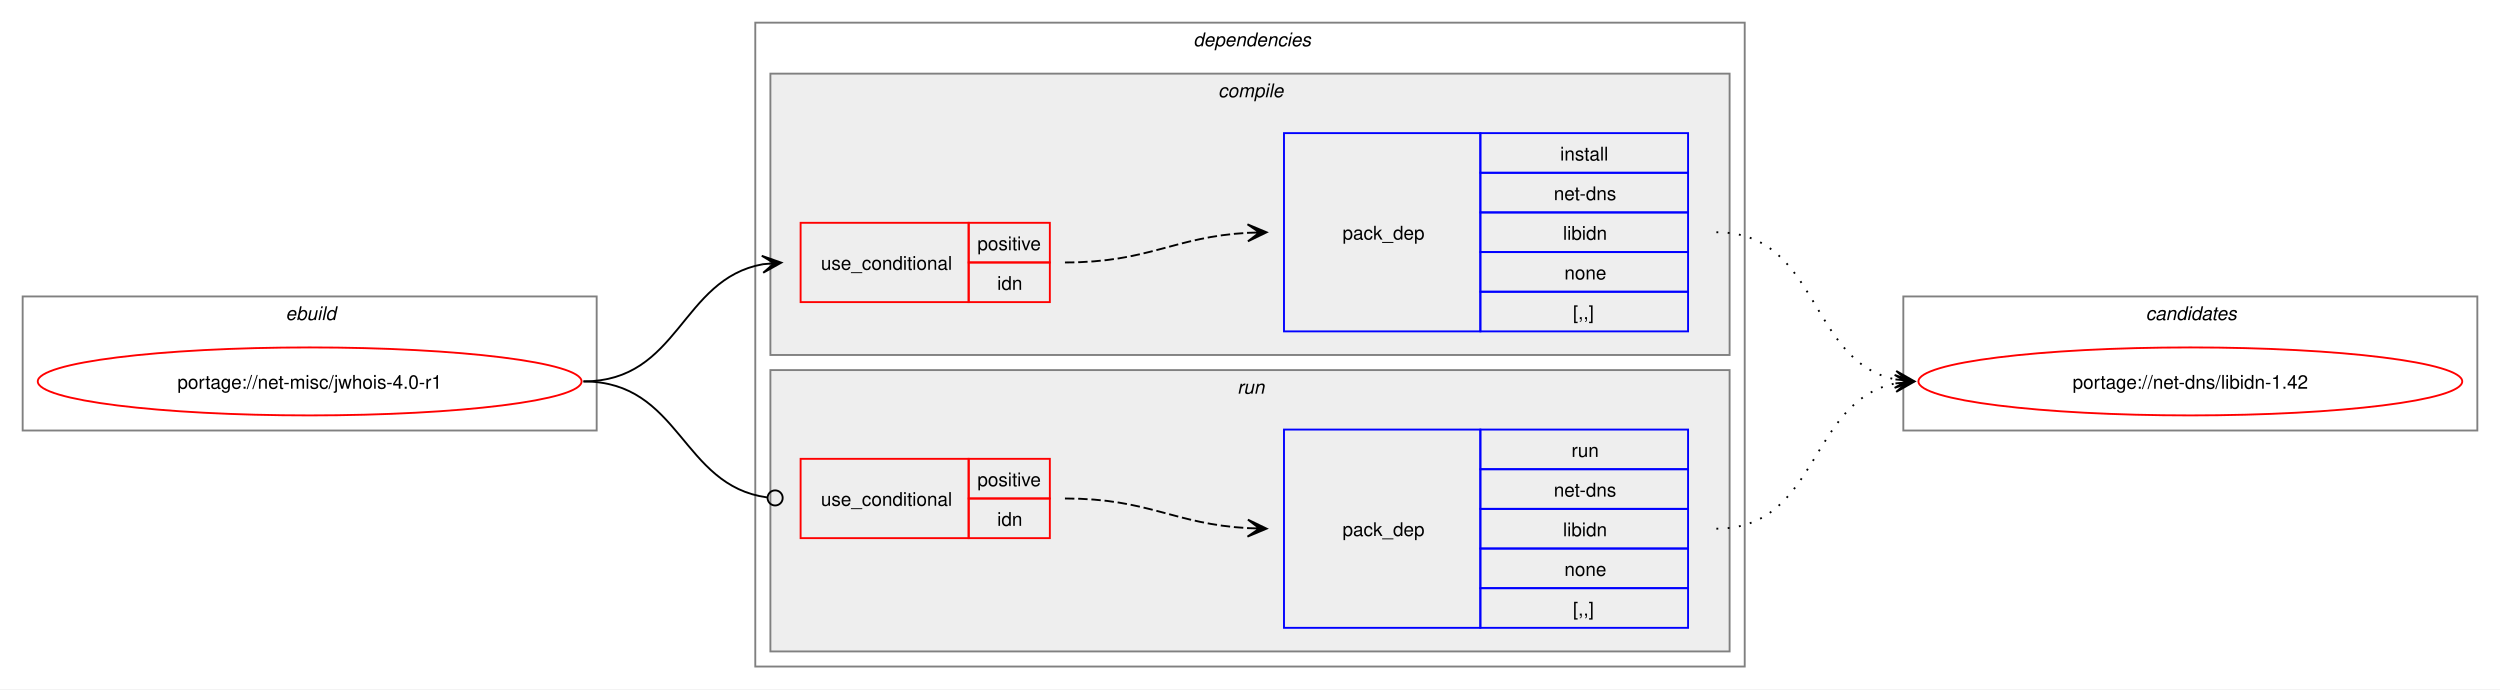
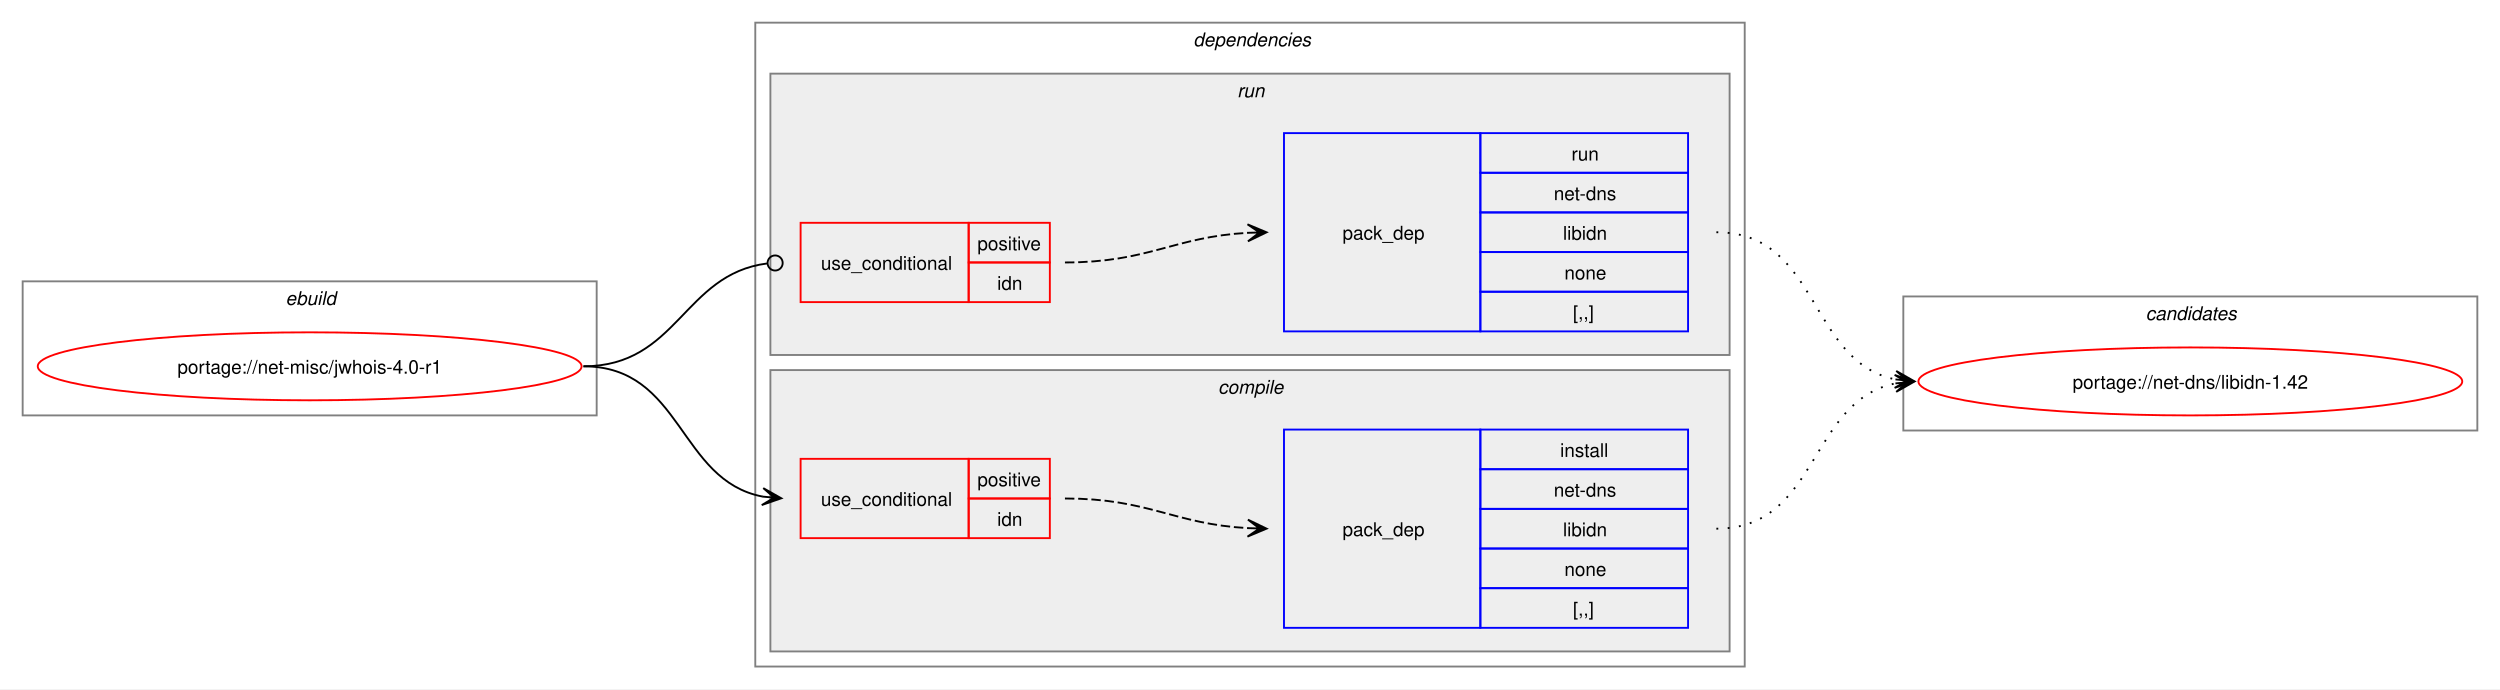
<svg xmlns="http://www.w3.org/2000/svg" xmlns:xlink="http://www.w3.org/1999/xlink" width="1324pt" height="365pt" viewBox="0.00 0.00 1324.00 365.00">
  <g id="graph0" class="graph" transform="scale(1 1) rotate(0) translate(4 361)">
    <polygon fill="white" stroke="none" points="-4,4 -4,-361 1320,-361 1320,4 -4,4" />
    <g id="clust1" class="cluster">
-       <polygon fill="none" stroke="gray" points="8,-133 8,-204 312,-204 312,-133 8,-133" />
-       <text text-anchor="start" x="147.25" y="-191.5" font-family="Helvetica,sans-Serif" font-style="italic" font-size="10.00">ebuild</text>
+       <polygon fill="none" stroke="gray" points="8,-141 8,-212 312,-212 312,-141 8,-141" />
+       <text text-anchor="start" x="147.25" y="-199.5" font-family="Helvetica,sans-Serif" font-style="italic" font-size="10.00">ebuild</text>
    </g>
    <g id="clust2" class="cluster">
      <polygon fill="none" stroke="gray" points="396,-8 396,-349 920,-349 920,-8 396,-8" />
      <text text-anchor="start" x="628" y="-336.5" font-family="Helvetica,sans-Serif" font-style="italic" font-size="10.00">dependencies</text>
    </g>
+     <g id="clust7" class="cluster">
+       <polygon fill="#eeeeee" stroke="gray" points="404,-173 404,-322 912,-322 912,-173 404,-173" />
+       <text text-anchor="start" x="651.25" y="-309.5" font-family="Helvetica,sans-Serif" font-style="italic" font-size="10.00">run</text>
+     </g>
    <g id="clust3" class="cluster">
-       <polygon fill="#eeeeee" stroke="gray" points="404,-173 404,-322 912,-322 912,-173 404,-173" />
-       <text text-anchor="start" x="641.12" y="-309.5" font-family="Helvetica,sans-Serif" font-style="italic" font-size="10.00">compile</text>
-     </g>
-     <g id="clust7" class="cluster">
      <polygon fill="#eeeeee" stroke="gray" points="404,-16 404,-165 912,-165 912,-16 404,-16" />
-       <text text-anchor="start" x="651.25" y="-152.5" font-family="Helvetica,sans-Serif" font-style="italic" font-size="10.00">run</text>
+       <text text-anchor="start" x="641.12" y="-152.5" font-family="Helvetica,sans-Serif" font-style="italic" font-size="10.00">compile</text>
    </g>
    <g id="clust10" class="cluster">
      <polygon fill="none" stroke="gray" points="1004,-133 1004,-204 1308,-204 1308,-133 1004,-133" />
      <text text-anchor="start" x="1132.38" y="-191.5" font-family="Helvetica,sans-Serif" font-style="italic" font-size="10.00">candidates</text>
    </g>
    <g id="node1" class="node">
      <g id="a_node1">
        <a xlink:href="../net-misc/jwhois-4.0-r1.svg" xlink:title="portage://net-misc/jwhois-4.0-r1">
-           <ellipse fill="none" stroke="red" cx="160" cy="-159" rx="144" ry="18" />
-           <text text-anchor="middle" x="160" y="-155.12" font-family="Helvetica,sans-Serif" font-size="10.00">portage://net-misc/jwhois-4.0-r1</text>
+           <ellipse fill="none" stroke="red" cx="160" cy="-167" rx="144" ry="18" />
+           <text text-anchor="middle" x="160" y="-163.12" font-family="Helvetica,sans-Serif" font-size="10.00">portage://net-misc/jwhois-4.0-r1</text>
        </a>
      </g>
    </g>
    <g id="node2" class="node">
+       <polygon fill="none" stroke="red" points="420,-76 420,-118 509,-118 509,-76 420,-76" />
+       <text text-anchor="start" x="430.75" y="-93.12" font-family="Helvetica,sans-Serif" font-size="10.00">use_conditional</text>
+       <polygon fill="none" stroke="red" points="509,-97 509,-118 552,-118 552,-97 509,-97" />
+       <text text-anchor="start" x="513.62" y="-103.5" font-family="Helvetica,sans-Serif" font-size="10.00">positive</text>
+       <polygon fill="none" stroke="red" points="509,-76 509,-97 552,-97 552,-76 509,-76" />
+       <text text-anchor="start" x="524.12" y="-82.5" font-family="Helvetica,sans-Serif" font-size="10.00">idn</text>
+     </g>
+     <g id="edge2" class="edge">
+       <path fill="none" stroke="black" d="M305,-167C357.49,-167 355.2,-106.5 399.99,-97.99" />
+       <polygon fill="black" stroke="black" points="409.79,-97.11 400.23,-102.49 406.02,-97.45 399.83,-98 399.83,-98 399.83,-98 406.02,-97.45 399.42,-93.52 409.79,-97.11" />
+     </g>
+     <g id="node4" class="node">
      <polygon fill="none" stroke="red" points="420,-201 420,-243 509,-243 509,-201 420,-201" />
      <text text-anchor="start" x="430.75" y="-218.12" font-family="Helvetica,sans-Serif" font-size="10.00">use_conditional</text>
      <polygon fill="none" stroke="red" points="509,-222 509,-243 552,-243 552,-222 509,-222" />
      <text text-anchor="start" x="513.62" y="-228.5" font-family="Helvetica,sans-Serif" font-size="10.00">positive</text>
      <polygon fill="none" stroke="red" points="509,-201 509,-222 552,-222 552,-201 509,-201" />
      <text text-anchor="start" x="524.12" y="-207.5" font-family="Helvetica,sans-Serif" font-size="10.00">idn</text>
    </g>
-     <g id="edge2" class="edge">
-       <path fill="none" stroke="black" d="M305,-159C355.84,-159 356.41,-213.22 399.99,-221.06" />
-       <polygon fill="black" stroke="black" points="409.79,-221.9 399.44,-225.53 406.02,-221.57 399.82,-221.05 399.82,-221.05 399.82,-221.05 406.02,-221.57 400.2,-216.56 409.79,-221.9" />
-     </g>
-     <g id="node4" class="node">
-       <polygon fill="none" stroke="red" points="420,-76 420,-118 509,-118 509,-76 420,-76" />
-       <text text-anchor="start" x="430.75" y="-93.12" font-family="Helvetica,sans-Serif" font-size="10.00">use_conditional</text>
-       <polygon fill="none" stroke="red" points="509,-97 509,-118 552,-118 552,-97 509,-97" />
-       <text text-anchor="start" x="513.62" y="-103.5" font-family="Helvetica,sans-Serif" font-size="10.00">positive</text>
-       <polygon fill="none" stroke="red" points="509,-76 509,-97 552,-97 552,-76 509,-76" />
-       <text text-anchor="start" x="524.12" y="-82.5" font-family="Helvetica,sans-Serif" font-size="10.00">idn</text>
-     </g>
    <g id="edge4" class="edge">
-       <path fill="none" stroke="black" d="M305,-159C356.49,-159 356.59,-103.82 402.26,-97.57" />
-       <ellipse fill="none" stroke="black" cx="406.51" cy="-97.3" rx="4" ry="4" />
+       <path fill="none" stroke="black" d="M305,-167C354.97,-167 357.76,-215.74 402.2,-221.46" />
+       <ellipse fill="none" stroke="black" cx="406.51" cy="-221.72" rx="4" ry="4" />
    </g>
    <g id="node3" class="node">
-       <polygon fill="none" stroke="blue" points="676,-185.5 676,-290.5 780,-290.5 780,-185.5 676,-185.5" />
-       <text text-anchor="start" x="707" y="-234.12" font-family="Helvetica,sans-Serif" font-size="10.00">pack_dep</text>
-       <polygon fill="none" stroke="blue" points="780,-269.5 780,-290.5 890,-290.5 890,-269.5 780,-269.5" />
-       <text text-anchor="start" x="822.25" y="-276" font-family="Helvetica,sans-Serif" font-size="10.00">install</text>
-       <polygon fill="none" stroke="blue" points="780,-248.5 780,-269.5 890,-269.5 890,-248.5 780,-248.5" />
-       <text text-anchor="start" x="818.88" y="-255" font-family="Helvetica,sans-Serif" font-size="10.00">net-dns</text>
-       <polygon fill="none" stroke="blue" points="780,-227.5 780,-248.5 890,-248.5 890,-227.5 780,-227.5" />
-       <text text-anchor="start" x="823.75" y="-234" font-family="Helvetica,sans-Serif" font-size="10.00">libidn</text>
-       <polygon fill="none" stroke="blue" points="780,-206.5 780,-227.5 890,-227.5 890,-206.5 780,-206.5" />
-       <text text-anchor="start" x="824.5" y="-213" font-family="Helvetica,sans-Serif" font-size="10.00">none</text>
-       <polygon fill="none" stroke="blue" points="780,-185.5 780,-206.5 890,-206.5 890,-185.5 780,-185.5" />
-       <text text-anchor="start" x="829" y="-192" font-family="Helvetica,sans-Serif" font-size="10.00">[,,]</text>
+       <polygon fill="none" stroke="blue" points="676,-28.5 676,-133.5 780,-133.5 780,-28.5 676,-28.5" />
+       <text text-anchor="start" x="707" y="-77.12" font-family="Helvetica,sans-Serif" font-size="10.00">pack_dep</text>
+       <polygon fill="none" stroke="blue" points="780,-112.5 780,-133.5 890,-133.5 890,-112.5 780,-112.5" />
+       <text text-anchor="start" x="822.25" y="-119" font-family="Helvetica,sans-Serif" font-size="10.00">install</text>
+       <polygon fill="none" stroke="blue" points="780,-91.5 780,-112.5 890,-112.5 890,-91.5 780,-91.5" />
+       <text text-anchor="start" x="818.88" y="-98" font-family="Helvetica,sans-Serif" font-size="10.00">net-dns</text>
+       <polygon fill="none" stroke="blue" points="780,-70.5 780,-91.5 890,-91.5 890,-70.5 780,-70.5" />
+       <text text-anchor="start" x="823.75" y="-77" font-family="Helvetica,sans-Serif" font-size="10.00">libidn</text>
+       <polygon fill="none" stroke="blue" points="780,-49.5 780,-70.5 890,-70.5 890,-49.5 780,-49.5" />
+       <text text-anchor="start" x="824.5" y="-56" font-family="Helvetica,sans-Serif" font-size="10.00">none</text>
+       <polygon fill="none" stroke="blue" points="780,-28.5 780,-49.5 890,-49.5 890,-28.5 780,-28.5" />
+       <text text-anchor="start" x="829" y="-35" font-family="Helvetica,sans-Serif" font-size="10.00">[,,]</text>
    </g>
    <g id="edge1" class="edge">
-       <path fill="none" stroke="black" stroke-dasharray="5,2" d="M560,-222C604.64,-222 617.48,-235.54 657.03,-237.71" />
-       <polygon fill="black" stroke="black" points="666.78,-237.97 656.67,-242.2 663,-237.87 656.79,-237.7 656.79,-237.7 656.79,-237.7 663,-237.87 656.91,-233.2 666.78,-237.97" />
+       <path fill="none" stroke="black" stroke-dasharray="5,2" d="M560,-97C604.64,-97 617.48,-83.46 657.03,-81.29" />
+       <polygon fill="black" stroke="black" points="666.78,-81.03 656.91,-85.8 663,-81.13 656.79,-81.3 656.79,-81.3 656.79,-81.3 663,-81.13 656.67,-76.8 666.78,-81.03" />
    </g>
    <g id="node6" class="node">
      <g id="a_node6">
        <a xlink:href="../net-dns/libidn-1.42.svg" xlink:title="portage://net-dns/libidn-1.42">
          <ellipse fill="none" stroke="red" cx="1156" cy="-159" rx="144" ry="18" />
          <text text-anchor="middle" x="1156" y="-155.12" font-family="Helvetica,sans-Serif" font-size="10.00">portage://net-dns/libidn-1.42</text>
        </a>
      </g>
    </g>
    <g id="edge5" class="edge">
+       <path fill="none" stroke="black" stroke-dasharray="1,5" d="M905,-81C959.49,-81 953.69,-148.7 999.93,-157.96" />
+       <polygon fill="black" stroke="black" points="1009.79,-158.89 999.41,-162.43 1006.02,-158.53 999.83,-157.95 999.83,-157.95 999.83,-157.95 1006.02,-158.53 1000.25,-153.47 1009.79,-158.89" />
+     </g>
+     <g id="node5" class="node">
+       <polygon fill="none" stroke="blue" points="676,-185.5 676,-290.5 780,-290.5 780,-185.5 676,-185.5" />
+       <text text-anchor="start" x="707" y="-234.12" font-family="Helvetica,sans-Serif" font-size="10.00">pack_dep</text>
+       <polygon fill="none" stroke="blue" points="780,-269.5 780,-290.5 890,-290.5 890,-269.5 780,-269.5" />
+       <text text-anchor="start" x="828.25" y="-276" font-family="Helvetica,sans-Serif" font-size="10.00">run</text>
+       <polygon fill="none" stroke="blue" points="780,-248.5 780,-269.5 890,-269.5 890,-248.5 780,-248.5" />
+       <text text-anchor="start" x="818.88" y="-255" font-family="Helvetica,sans-Serif" font-size="10.00">net-dns</text>
+       <polygon fill="none" stroke="blue" points="780,-227.5 780,-248.5 890,-248.5 890,-227.5 780,-227.5" />
+       <text text-anchor="start" x="823.75" y="-234" font-family="Helvetica,sans-Serif" font-size="10.00">libidn</text>
+       <polygon fill="none" stroke="blue" points="780,-206.5 780,-227.5 890,-227.5 890,-206.5 780,-206.5" />
+       <text text-anchor="start" x="824.5" y="-213" font-family="Helvetica,sans-Serif" font-size="10.00">none</text>
+       <polygon fill="none" stroke="blue" points="780,-185.5 780,-206.5 890,-206.5 890,-185.5 780,-185.5" />
+       <text text-anchor="start" x="829" y="-192" font-family="Helvetica,sans-Serif" font-size="10.00">[,,]</text>
+     </g>
+     <g id="edge3" class="edge">
+       <path fill="none" stroke="black" stroke-dasharray="5,2" d="M560,-222C604.64,-222 617.48,-235.54 657.03,-237.71" />
+       <polygon fill="black" stroke="black" points="666.78,-237.97 656.67,-242.2 663,-237.87 656.79,-237.7 656.79,-237.7 656.79,-237.7 663,-237.87 656.91,-233.2 666.78,-237.97" />
+     </g>
+     <g id="edge6" class="edge">
      <path fill="none" stroke="black" stroke-dasharray="1,5" d="M905,-238C959.74,-238 953.49,-169.43 999.89,-160.06" />
      <polygon fill="black" stroke="black" points="1009.79,-159.12 1000.26,-164.54 1006.02,-159.47 999.83,-160.06 999.83,-160.06 999.83,-160.06 1006.02,-159.47 999.41,-155.58 1009.79,-159.12" />
    </g>
-     <g id="node5" class="node">
-       <polygon fill="none" stroke="blue" points="676,-28.5 676,-133.5 780,-133.5 780,-28.5 676,-28.5" />
-       <text text-anchor="start" x="707" y="-77.12" font-family="Helvetica,sans-Serif" font-size="10.00">pack_dep</text>
-       <polygon fill="none" stroke="blue" points="780,-112.5 780,-133.5 890,-133.5 890,-112.5 780,-112.5" />
-       <text text-anchor="start" x="828.25" y="-119" font-family="Helvetica,sans-Serif" font-size="10.00">run</text>
-       <polygon fill="none" stroke="blue" points="780,-91.5 780,-112.5 890,-112.5 890,-91.5 780,-91.5" />
-       <text text-anchor="start" x="818.88" y="-98" font-family="Helvetica,sans-Serif" font-size="10.00">net-dns</text>
-       <polygon fill="none" stroke="blue" points="780,-70.5 780,-91.5 890,-91.5 890,-70.5 780,-70.5" />
-       <text text-anchor="start" x="823.75" y="-77" font-family="Helvetica,sans-Serif" font-size="10.00">libidn</text>
-       <polygon fill="none" stroke="blue" points="780,-49.5 780,-70.5 890,-70.5 890,-49.5 780,-49.5" />
-       <text text-anchor="start" x="824.5" y="-56" font-family="Helvetica,sans-Serif" font-size="10.00">none</text>
-       <polygon fill="none" stroke="blue" points="780,-28.5 780,-49.5 890,-49.5 890,-28.5 780,-28.5" />
-       <text text-anchor="start" x="829" y="-35" font-family="Helvetica,sans-Serif" font-size="10.00">[,,]</text>
-     </g>
-     <g id="edge3" class="edge">
-       <path fill="none" stroke="black" stroke-dasharray="5,2" d="M560,-97C604.64,-97 617.48,-83.46 657.03,-81.29" />
-       <polygon fill="black" stroke="black" points="666.78,-81.03 656.91,-85.8 663,-81.13 656.79,-81.3 656.79,-81.3 656.79,-81.3 663,-81.13 656.67,-76.8 666.78,-81.03" />
-     </g>
-     <g id="edge6" class="edge">
-       <path fill="none" stroke="black" stroke-dasharray="1,5" d="M905,-81C959.49,-81 953.69,-148.7 999.93,-157.96" />
-       <polygon fill="black" stroke="black" points="1009.79,-158.89 999.41,-162.43 1006.02,-158.53 999.83,-157.95 999.83,-157.95 999.83,-157.95 1006.02,-158.53 1000.25,-153.47 1009.79,-158.89" />
-     </g>
  </g>
</svg>
